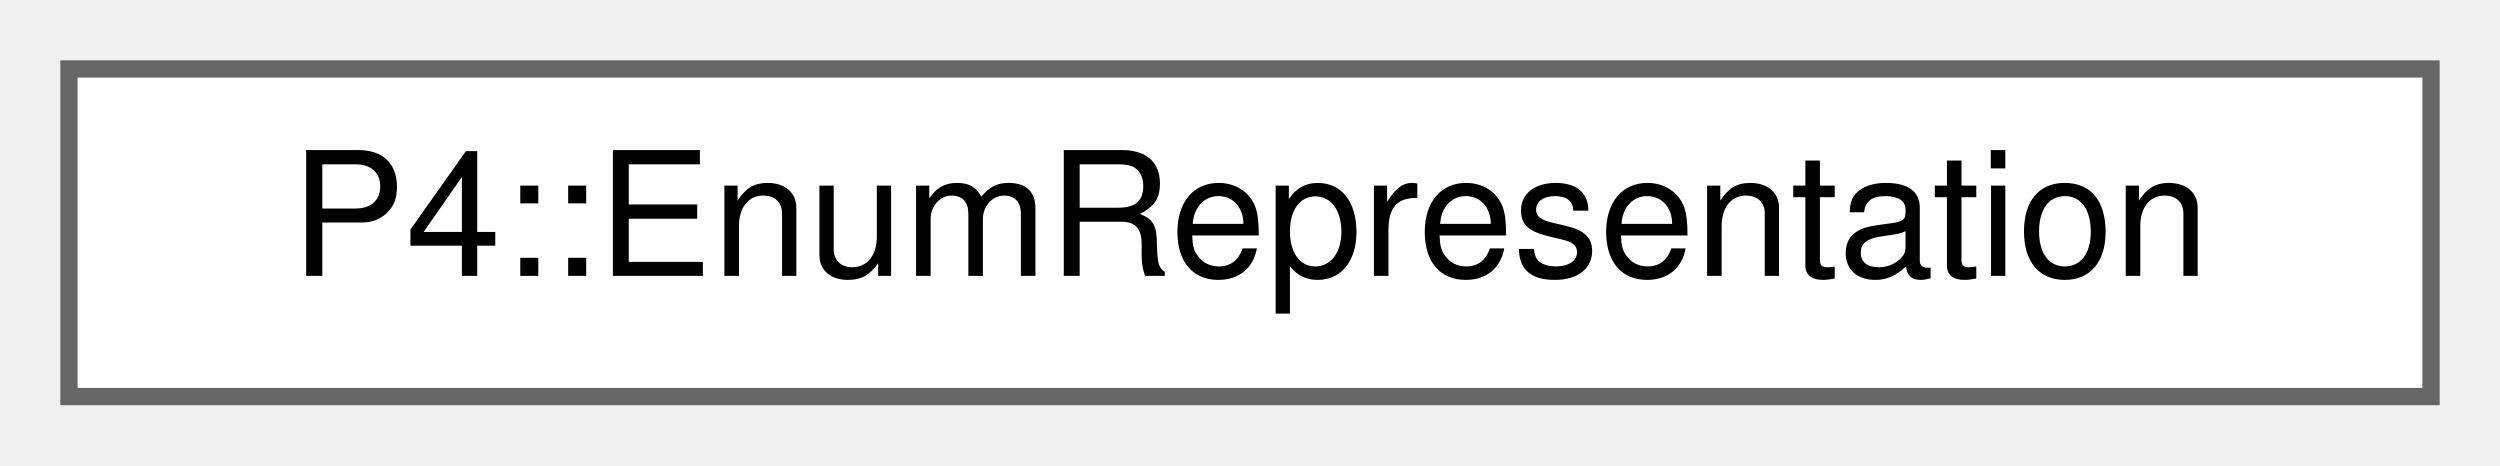
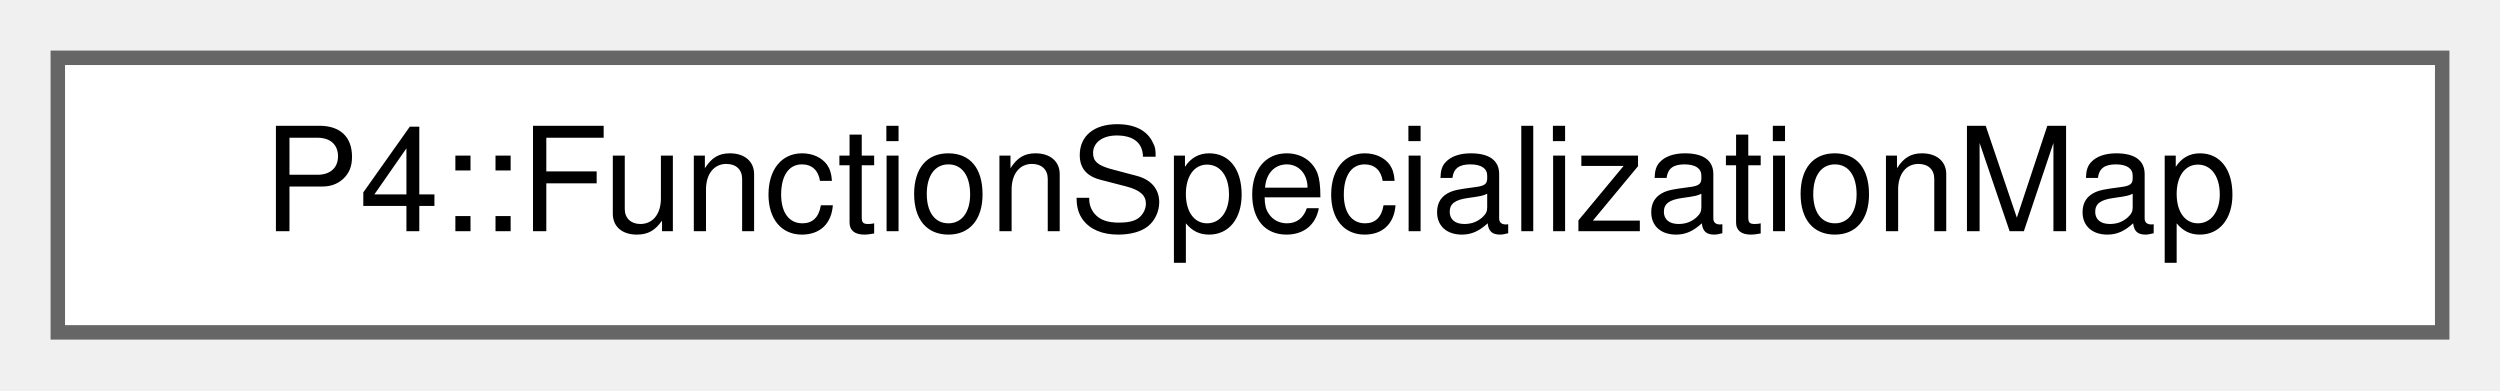
- <svg xmlns="http://www.w3.org/2000/svg" xmlns:xlink="http://www.w3.org/1999/xlink" width="145pt" height="27pt" viewBox="0.00 0.00 145.00 27.00">
+ <svg xmlns="http://www.w3.org/2000/svg" xmlns:xlink="http://www.w3.org/1999/xlink" width="173pt" height="27pt" viewBox="0.00 0.00 173.00 27.00">
  <g id="graph0" class="graph" transform="scale(1 1) rotate(0) translate(4 23)">
    <g id="Node000000" class="node">
      <g id="a_Node000000">
-         <a xlink:href="class_p4_1_1_enum_representation.html" target="_top" xlink:title=" ">
-           <polygon fill="white" stroke="#666666" points="137,-19 0,-19 0,0 137,0 137,-19" />
-           <text text-anchor="middle" x="68.5" y="-7" font-family="Helvetica,sans-Serif" font-size="10.00">P4::EnumRepresentation</text>
+         <a xlink:href="struct_p4_1_1_function_specialization_map.html" target="_top" xlink:title=" ">
+           <polygon fill="white" stroke="#666666" points="165,-19 0,-19 0,0 165,0 165,-19" />
+           <text text-anchor="middle" x="82.5" y="-7" font-family="Helvetica,sans-Serif" font-size="10.00">P4::FunctionSpecializationMap</text>
        </a>
      </g>
    </g>
  </g>
</svg>
